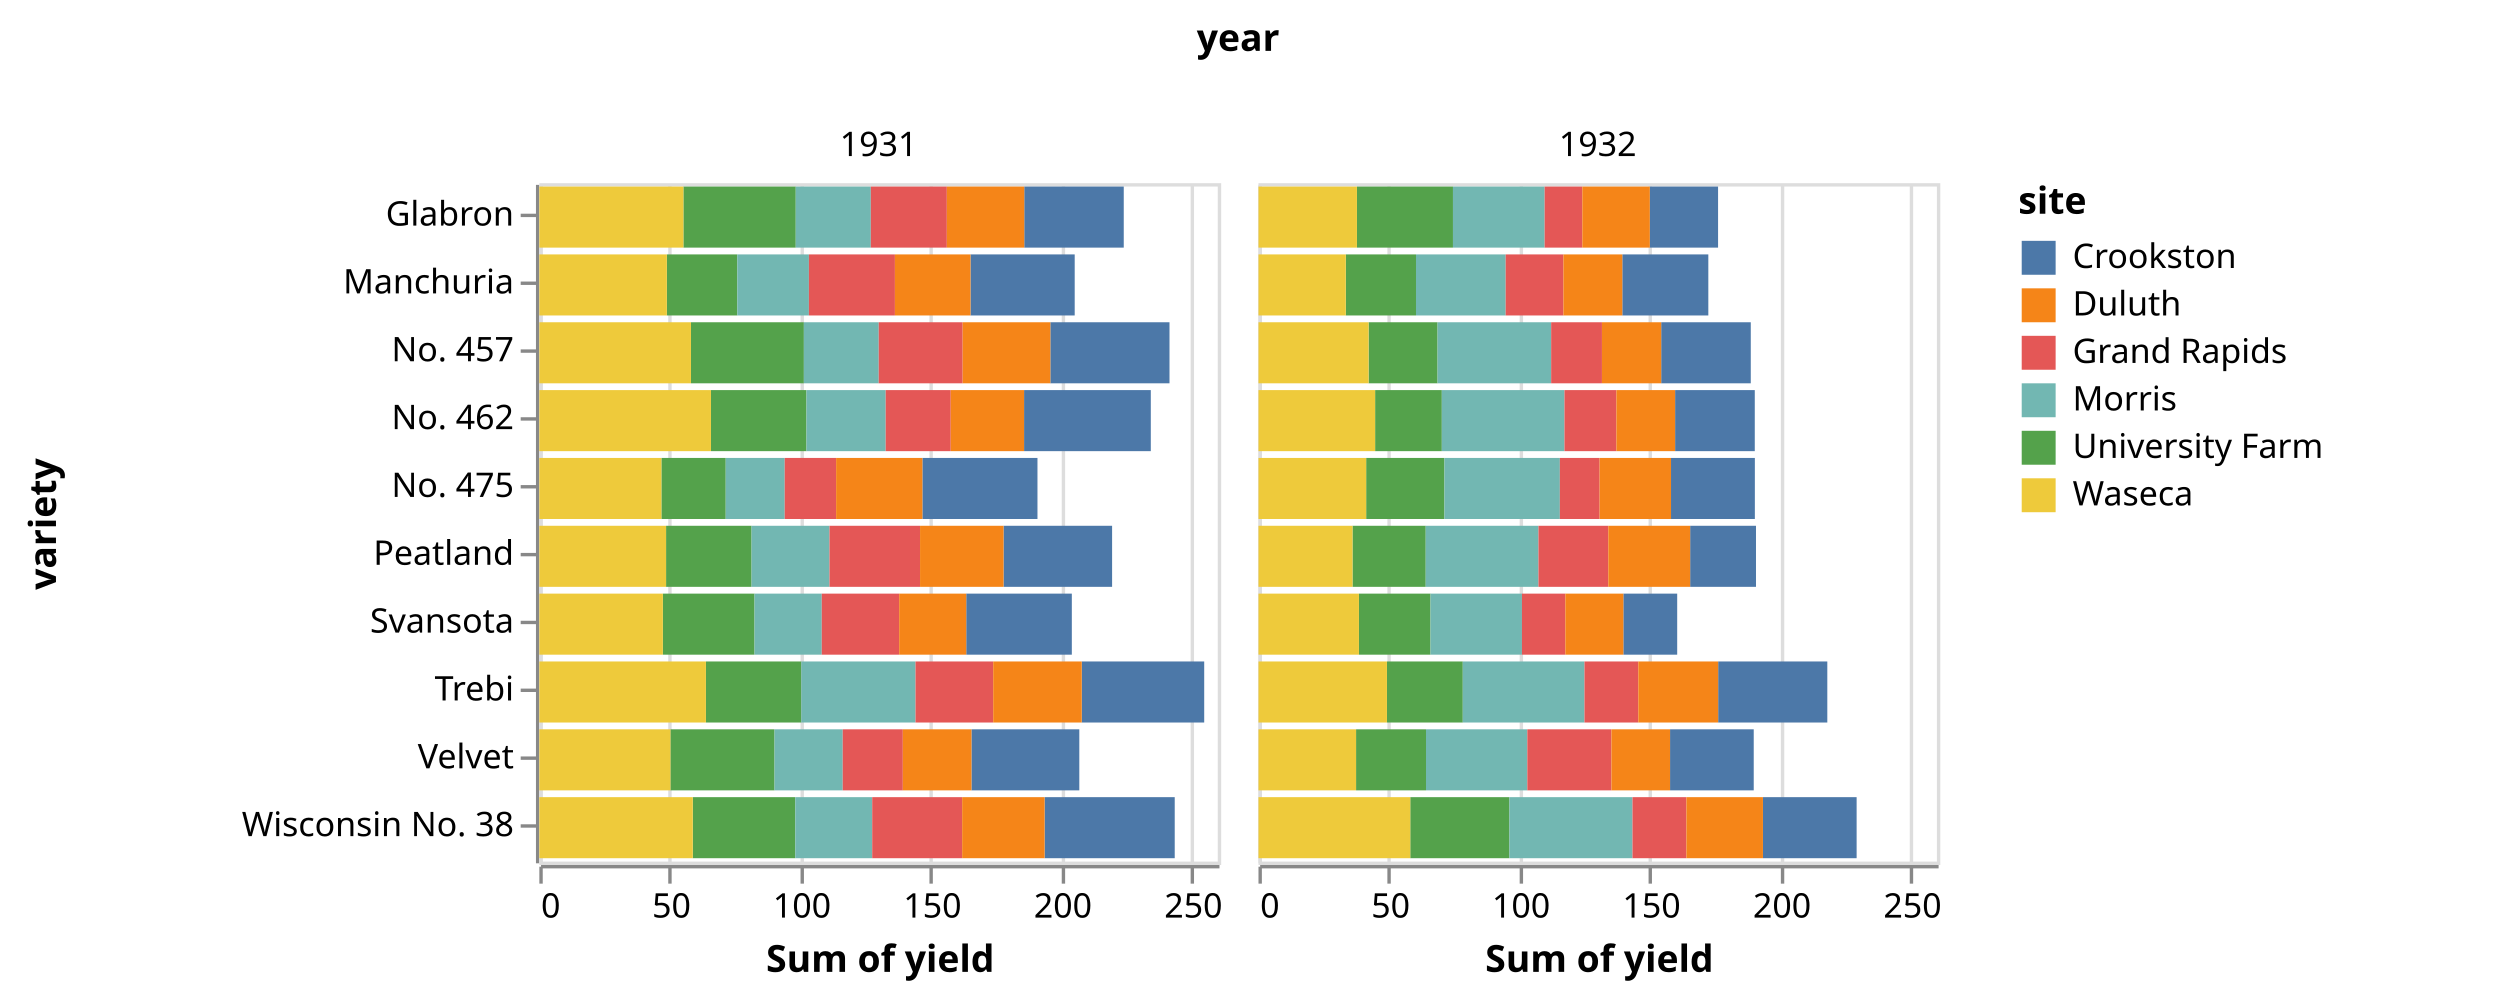
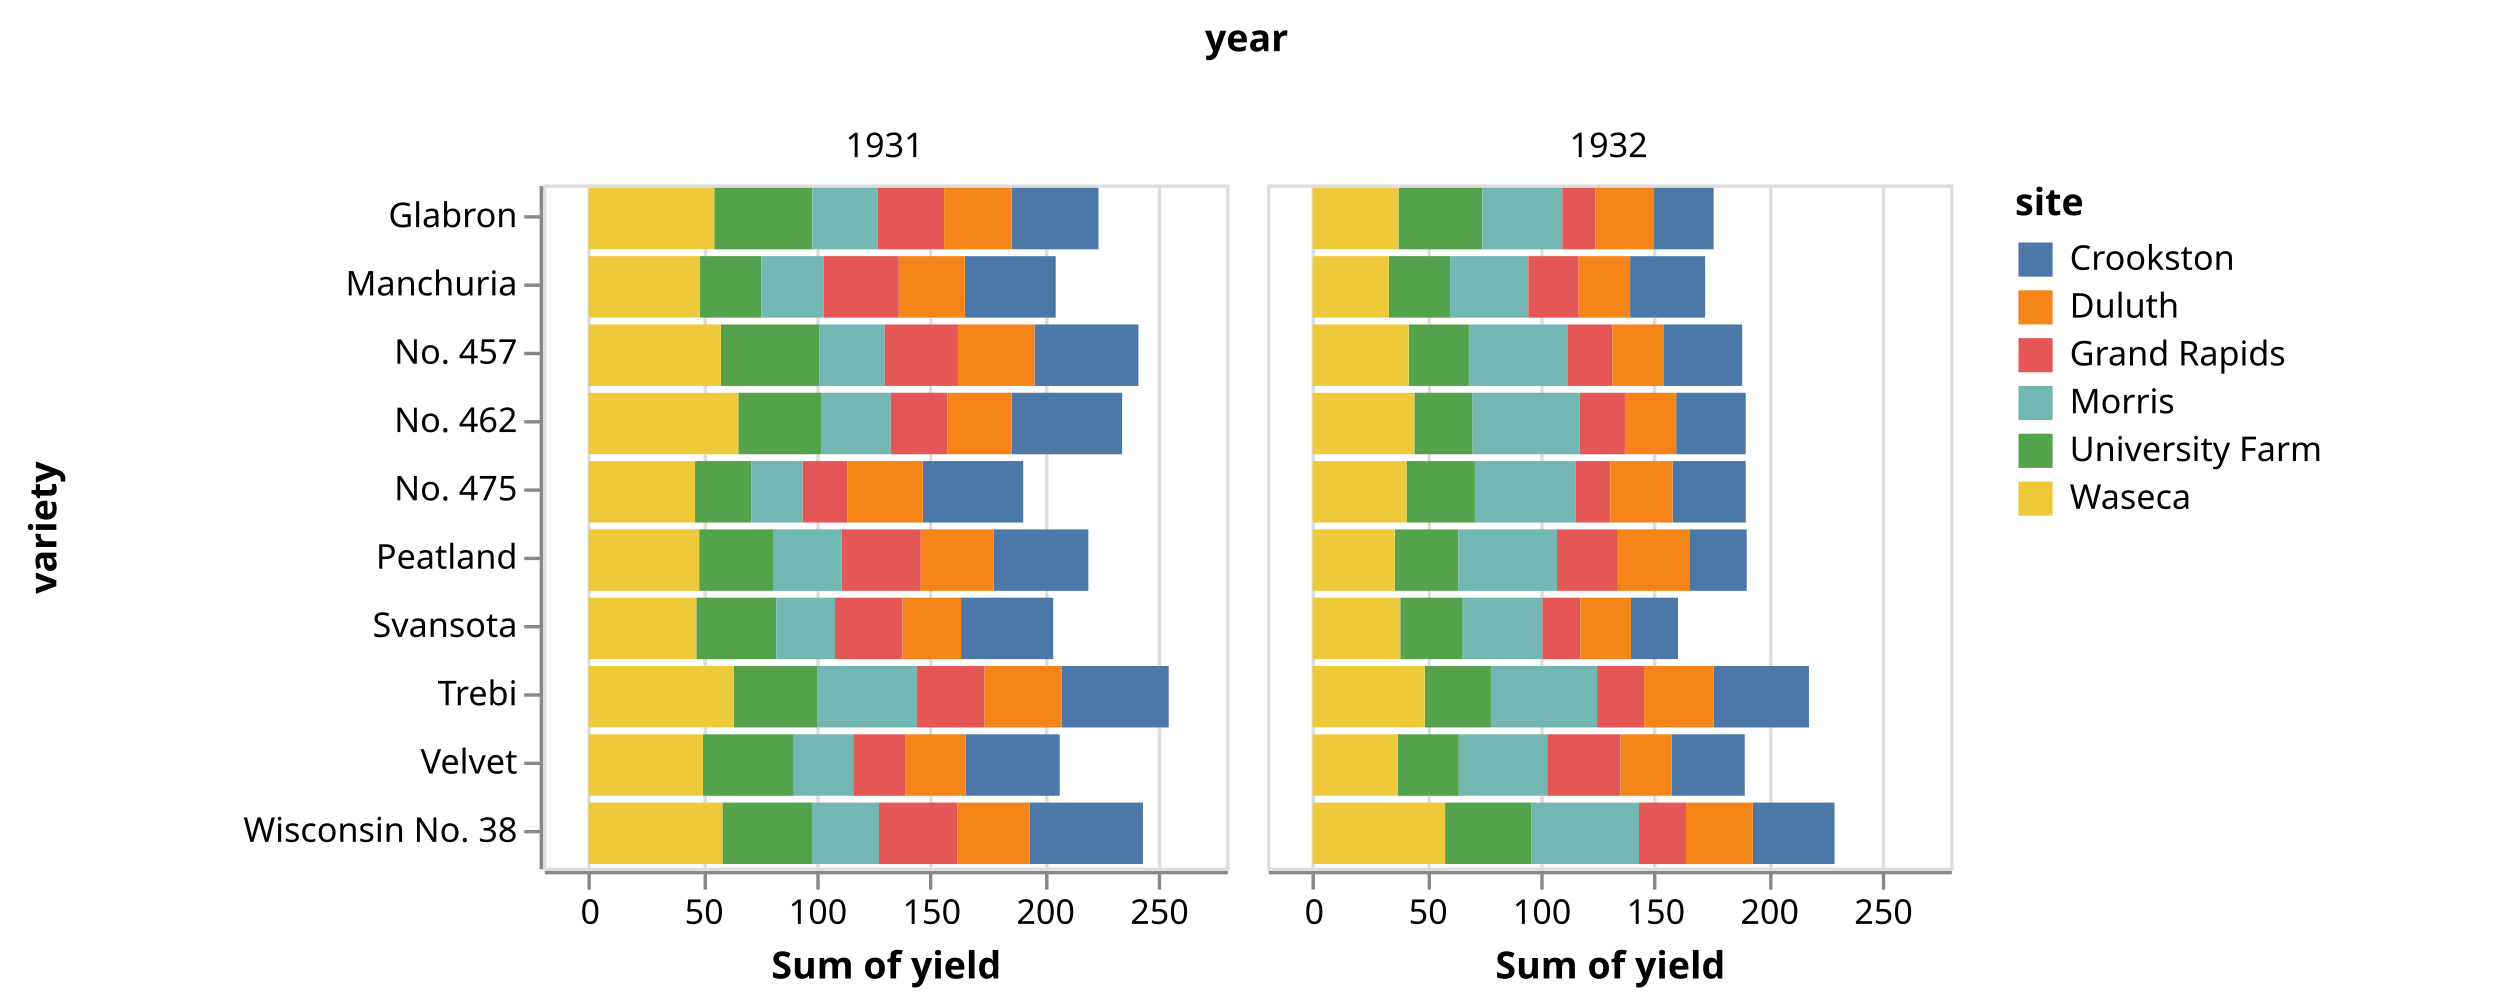
- <svg xmlns="http://www.w3.org/2000/svg" class="marks" width="737" height="295" viewBox="0 0 737 295" version="1.1">
+ <svg xmlns="http://www.w3.org/2000/svg" class="marks" width="732" height="295" viewBox="0 0 732 295" version="1.1">
  <g transform="translate(159,54)">
    <g class="mark-group role-frame root">
      <g transform="translate(0,0)">
        <path class="background" d="M0,0h0v0h0Z" style="fill: none;" />
        <g>
          <g class="mark-group role-column-title column-title">
            <g transform="translate(206,-27)">
              <path class="background" d="M0,0h0v0h0Z" style="fill: none;" />
              <g>
                <g class="mark-text role-title" style="pointer-events: none;">
                  <text text-anchor="middle" transform="translate(0,-12)" style="font-family: sans-serif; font-size: 11px; font-weight: bold; fill: #000; opacity: 1;">year</text>
                </g>
              </g>
            </g>
          </g>
          <g class="mark-group role-row-header row_header">
            <g transform="translate(-1,0)">
              <path class="background" d="M0,0h0v200h0Z" style="fill: none;" />
              <g>
                <g class="mark-group role-axis">
                  <g transform="translate(0.5,0.5)">
                    <path class="background" d="M0,0h0v0h0Z" style="pointer-events: none; fill: none;" />
                    <g>
                      <g class="mark-rule role-axis-tick" style="pointer-events: none;">
                        <line transform="translate(0,9)" x2="-5" y2="0" style="fill: none; stroke: #888; stroke-width: 1; opacity: 1;" />
                        <line transform="translate(0,29)" x2="-5" y2="0" style="fill: none; stroke: #888; stroke-width: 1; opacity: 1;" />
                        <line transform="translate(0,49)" x2="-5" y2="0" style="fill: none; stroke: #888; stroke-width: 1; opacity: 1;" />
                        <line transform="translate(0,69)" x2="-5" y2="0" style="fill: none; stroke: #888; stroke-width: 1; opacity: 1;" />
                        <line transform="translate(0,89)" x2="-5" y2="0" style="fill: none; stroke: #888; stroke-width: 1; opacity: 1;" />
                        <line transform="translate(0,109)" x2="-5" y2="0" style="fill: none; stroke: #888; stroke-width: 1; opacity: 1;" />
                        <line transform="translate(0,129)" x2="-5" y2="0" style="fill: none; stroke: #888; stroke-width: 1; opacity: 1;" />
                        <line transform="translate(0,149)" x2="-5" y2="0" style="fill: none; stroke: #888; stroke-width: 1; opacity: 1;" />
                        <line transform="translate(0,169)" x2="-5" y2="0" style="fill: none; stroke: #888; stroke-width: 1; opacity: 1;" />
                        <line transform="translate(0,189)" x2="-5" y2="0" style="fill: none; stroke: #888; stroke-width: 1; opacity: 1;" />
                      </g>
                      <g class="mark-text role-axis-label" style="pointer-events: none;">
                        <text text-anchor="end" transform="translate(-7,12)" style="font-family: sans-serif; font-size: 10px; fill: #000; opacity: 1;">Glabron</text>
                        <text text-anchor="end" transform="translate(-7,32)" style="font-family: sans-serif; font-size: 10px; fill: #000; opacity: 1;">Manchuria</text>
                        <text text-anchor="end" transform="translate(-7,52)" style="font-family: sans-serif; font-size: 10px; fill: #000; opacity: 1;">No. 457</text>
                        <text text-anchor="end" transform="translate(-7,72)" style="font-family: sans-serif; font-size: 10px; fill: #000; opacity: 1;">No. 462</text>
                        <text text-anchor="end" transform="translate(-7,92)" style="font-family: sans-serif; font-size: 10px; fill: #000; opacity: 1;">No. 475</text>
                        <text text-anchor="end" transform="translate(-7,112)" style="font-family: sans-serif; font-size: 10px; fill: #000; opacity: 1;">Peatland</text>
                        <text text-anchor="end" transform="translate(-7,132)" style="font-family: sans-serif; font-size: 10px; fill: #000; opacity: 1;">Svansota</text>
                        <text text-anchor="end" transform="translate(-7,152)" style="font-family: sans-serif; font-size: 10px; fill: #000; opacity: 1;">Trebi</text>
                        <text text-anchor="end" transform="translate(-7,172)" style="font-family: sans-serif; font-size: 10px; fill: #000; opacity: 1;">Velvet</text>
                        <text text-anchor="end" transform="translate(-7,192)" style="font-family: sans-serif; font-size: 10px; fill: #000; opacity: 1;">Wisconsin No. 38</text>
                      </g>
                      <g class="mark-rule role-axis-domain" style="pointer-events: none;">
                        <line transform="translate(0,0)" x2="0" y2="200" style="fill: none; stroke: #888; stroke-width: 1; opacity: 1;" />
                      </g>
                      <g class="mark-text role-axis-title" style="pointer-events: none;">
                        <text text-anchor="middle" transform="translate(-140,100) rotate(-90) translate(0,-2)" style="font-family: sans-serif; font-size: 11px; font-weight: bold; fill: #000; opacity: 1;">variety</text>
                      </g>
                    </g>
                  </g>
                </g>
              </g>
            </g>
          </g>
          <g class="mark-group role-column-header column_header">
            <g transform="translate(0,-1)">
              <path class="background" d="M0,0h200v0h-200Z" style="fill: none;" />
              <g>
                <g class="mark-text role-title" style="pointer-events: none;">
                  <text text-anchor="middle" transform="translate(100,-7)" style="font-family: sans-serif; font-size: 10px; fill: #000; opacity: 1;">1931</text>
                </g>
              </g>
            </g>
            <g transform="translate(212,-1)">
              <path class="background" d="M0,0h200v0h-200Z" style="fill: none;" />
              <g>
                <g class="mark-text role-title" style="pointer-events: none;">
                  <text text-anchor="middle" transform="translate(100,-7)" style="font-family: sans-serif; font-size: 10px; fill: #000; opacity: 1;">1932</text>
                </g>
              </g>
            </g>
          </g>
          <g class="mark-group role-column-footer column_footer">
            <g transform="translate(0,201)">
              <path class="background" d="M0,0h200v0h-200Z" style="fill: none;" />
              <g>
                <g class="mark-group role-axis">
                  <g transform="translate(0.5,0.5)">
                    <path class="background" d="M0,0h0v0h0Z" style="pointer-events: none; fill: none;" />
                    <g>
                      <g class="mark-rule role-axis-tick" style="pointer-events: none;">
-                         <line transform="translate(0,0)" x2="0" y2="5" style="fill: none; stroke: #888; stroke-width: 1; opacity: 1;" />
-                         <line transform="translate(38,0)" x2="0" y2="5" style="fill: none; stroke: #888; stroke-width: 1; opacity: 1;" />
-                         <line transform="translate(77,0)" x2="0" y2="5" style="fill: none; stroke: #888; stroke-width: 1; opacity: 1;" />
-                         <line transform="translate(115,0)" x2="0" y2="5" style="fill: none; stroke: #888; stroke-width: 1; opacity: 1;" />
-                         <line transform="translate(154,0)" x2="0" y2="5" style="fill: none; stroke: #888; stroke-width: 1; opacity: 1;" />
-                         <line transform="translate(192,0)" x2="0" y2="5" style="fill: none; stroke: #888; stroke-width: 1; opacity: 1;" />
+                         <line transform="translate(13,0)" x2="0" y2="5" style="fill: none; stroke: #888; stroke-width: 1; opacity: 1;" />
+                         <line transform="translate(47,0)" x2="0" y2="5" style="fill: none; stroke: #888; stroke-width: 1; opacity: 1;" />
+                         <line transform="translate(80,0)" x2="0" y2="5" style="fill: none; stroke: #888; stroke-width: 1; opacity: 1;" />
+                         <line transform="translate(113,0)" x2="0" y2="5" style="fill: none; stroke: #888; stroke-width: 1; opacity: 1;" />
+                         <line transform="translate(147,0)" x2="0" y2="5" style="fill: none; stroke: #888; stroke-width: 1; opacity: 1;" />
+                         <line transform="translate(180,0)" x2="0" y2="5" style="fill: none; stroke: #888; stroke-width: 1; opacity: 1;" />
                      </g>
                      <g class="mark-text role-axis-label" style="pointer-events: none;">
-                         <text text-anchor="start" transform="translate(0,15)" style="font-family: sans-serif; font-size: 10px; fill: #000; opacity: 1;">0</text>
-                         <text text-anchor="middle" transform="translate(38.46154,15)" style="font-family: sans-serif; font-size: 10px; fill: #000; opacity: 1;">50</text>
-                         <text text-anchor="middle" transform="translate(76.92308,15)" style="font-family: sans-serif; font-size: 10px; fill: #000; opacity: 1;">100</text>
-                         <text text-anchor="middle" transform="translate(115.3846,15)" style="font-family: sans-serif; font-size: 10px; fill: #000; opacity: 1;">150</text>
-                         <text text-anchor="middle" transform="translate(153.8462,15)" style="font-family: sans-serif; font-size: 10px; fill: #000; opacity: 1;">200</text>
-                         <text text-anchor="middle" transform="translate(192.3077,15)" style="font-family: sans-serif; font-size: 10px; fill: #000; opacity: 1;">250</text>
+                         <text text-anchor="middle" transform="translate(13.33333,15)" style="font-family: sans-serif; font-size: 10px; fill: #000; opacity: 1;">0</text>
+                         <text text-anchor="middle" transform="translate(46.66667,15)" style="font-family: sans-serif; font-size: 10px; fill: #000; opacity: 1;">50</text>
+                         <text text-anchor="middle" transform="translate(80,15)" style="font-family: sans-serif; font-size: 10px; fill: #000; opacity: 1;">100</text>
+                         <text text-anchor="middle" transform="translate(113.3333,15)" style="font-family: sans-serif; font-size: 10px; fill: #000; opacity: 1;">150</text>
+                         <text text-anchor="middle" transform="translate(146.6667,15)" style="font-family: sans-serif; font-size: 10px; fill: #000; opacity: 1;">200</text>
+                         <text text-anchor="middle" transform="translate(180,15)" style="font-family: sans-serif; font-size: 10px; fill: #000; opacity: 1;">250</text>
                      </g>
                      <g class="mark-rule role-axis-domain" style="pointer-events: none;">
                        <line transform="translate(0,0)" x2="200" y2="0" style="fill: none; stroke: #888; stroke-width: 1; opacity: 1;" />
                      </g>
                      <g class="mark-text role-axis-title" style="pointer-events: none;">
                        <text text-anchor="middle" transform="translate(100,31)" style="font-family: sans-serif; font-size: 11px; font-weight: bold; fill: #000; opacity: 1;">Sum of yield</text>
                      </g>
                    </g>
                  </g>
                </g>
              </g>
            </g>
            <g transform="translate(212,201)">
              <path class="background" d="M0,0h200v0h-200Z" style="fill: none;" />
              <g>
                <g class="mark-group role-axis">
                  <g transform="translate(0.5,0.5)">
                    <path class="background" d="M0,0h0v0h0Z" style="pointer-events: none; fill: none;" />
                    <g>
                      <g class="mark-rule role-axis-tick" style="pointer-events: none;">
-                         <line transform="translate(0,0)" x2="0" y2="5" style="fill: none; stroke: #888; stroke-width: 1; opacity: 1;" />
-                         <line transform="translate(38,0)" x2="0" y2="5" style="fill: none; stroke: #888; stroke-width: 1; opacity: 1;" />
-                         <line transform="translate(77,0)" x2="0" y2="5" style="fill: none; stroke: #888; stroke-width: 1; opacity: 1;" />
-                         <line transform="translate(115,0)" x2="0" y2="5" style="fill: none; stroke: #888; stroke-width: 1; opacity: 1;" />
-                         <line transform="translate(154,0)" x2="0" y2="5" style="fill: none; stroke: #888; stroke-width: 1; opacity: 1;" />
-                         <line transform="translate(192,0)" x2="0" y2="5" style="fill: none; stroke: #888; stroke-width: 1; opacity: 1;" />
+                         <line transform="translate(13,0)" x2="0" y2="5" style="fill: none; stroke: #888; stroke-width: 1; opacity: 1;" />
+                         <line transform="translate(47,0)" x2="0" y2="5" style="fill: none; stroke: #888; stroke-width: 1; opacity: 1;" />
+                         <line transform="translate(80,0)" x2="0" y2="5" style="fill: none; stroke: #888; stroke-width: 1; opacity: 1;" />
+                         <line transform="translate(113,0)" x2="0" y2="5" style="fill: none; stroke: #888; stroke-width: 1; opacity: 1;" />
+                         <line transform="translate(147,0)" x2="0" y2="5" style="fill: none; stroke: #888; stroke-width: 1; opacity: 1;" />
+                         <line transform="translate(180,0)" x2="0" y2="5" style="fill: none; stroke: #888; stroke-width: 1; opacity: 1;" />
                      </g>
                      <g class="mark-text role-axis-label" style="pointer-events: none;">
-                         <text text-anchor="start" transform="translate(0,15)" style="font-family: sans-serif; font-size: 10px; fill: #000; opacity: 1;">0</text>
-                         <text text-anchor="middle" transform="translate(38.46154,15)" style="font-family: sans-serif; font-size: 10px; fill: #000; opacity: 1;">50</text>
-                         <text text-anchor="middle" transform="translate(76.92308,15)" style="font-family: sans-serif; font-size: 10px; fill: #000; opacity: 1;">100</text>
-                         <text text-anchor="middle" transform="translate(115.3846,15)" style="font-family: sans-serif; font-size: 10px; fill: #000; opacity: 1;">150</text>
-                         <text text-anchor="middle" transform="translate(153.8462,15)" style="font-family: sans-serif; font-size: 10px; fill: #000; opacity: 1;">200</text>
-                         <text text-anchor="middle" transform="translate(192.3077,15)" style="font-family: sans-serif; font-size: 10px; fill: #000; opacity: 1;">250</text>
+                         <text text-anchor="middle" transform="translate(13.33333,15)" style="font-family: sans-serif; font-size: 10px; fill: #000; opacity: 1;">0</text>
+                         <text text-anchor="middle" transform="translate(46.66667,15)" style="font-family: sans-serif; font-size: 10px; fill: #000; opacity: 1;">50</text>
+                         <text text-anchor="middle" transform="translate(80,15)" style="font-family: sans-serif; font-size: 10px; fill: #000; opacity: 1;">100</text>
+                         <text text-anchor="middle" transform="translate(113.3333,15)" style="font-family: sans-serif; font-size: 10px; fill: #000; opacity: 1;">150</text>
+                         <text text-anchor="middle" transform="translate(146.6667,15)" style="font-family: sans-serif; font-size: 10px; fill: #000; opacity: 1;">200</text>
+                         <text text-anchor="middle" transform="translate(180,15)" style="font-family: sans-serif; font-size: 10px; fill: #000; opacity: 1;">250</text>
                      </g>
                      <g class="mark-rule role-axis-domain" style="pointer-events: none;">
                        <line transform="translate(0,0)" x2="200" y2="0" style="fill: none; stroke: #888; stroke-width: 1; opacity: 1;" />
                      </g>
                      <g class="mark-text role-axis-title" style="pointer-events: none;">
                        <text text-anchor="middle" transform="translate(100,31)" style="font-family: sans-serif; font-size: 11px; font-weight: bold; fill: #000; opacity: 1;">Sum of yield</text>
                      </g>
                    </g>
                  </g>
                </g>
              </g>
            </g>
          </g>
          <g class="mark-group role-scope cell">
            <g transform="translate(0,0)">
              <path class="background" d="M0.5,0.5h200v200h-200Z" style="fill: none; stroke: #ddd;" />
              <g>
                <g class="mark-group role-axis">
                  <g transform="translate(0.5,200.5)">
                    <path class="background" d="M0,0h0v0h0Z" style="pointer-events: none; fill: none;" />
                    <g>
                      <g class="mark-rule role-axis-grid" style="pointer-events: none;">
-                         <line transform="translate(0,0)" x2="0" y2="-200" style="fill: none; stroke: #ddd; stroke-width: 1; opacity: 1;" />
-                         <line transform="translate(38,0)" x2="0" y2="-200" style="fill: none; stroke: #ddd; stroke-width: 1; opacity: 1;" />
-                         <line transform="translate(77,0)" x2="0" y2="-200" style="fill: none; stroke: #ddd; stroke-width: 1; opacity: 1;" />
-                         <line transform="translate(115,0)" x2="0" y2="-200" style="fill: none; stroke: #ddd; stroke-width: 1; opacity: 1;" />
-                         <line transform="translate(154,0)" x2="0" y2="-200" style="fill: none; stroke: #ddd; stroke-width: 1; opacity: 1;" />
-                         <line transform="translate(192,0)" x2="0" y2="-200" style="fill: none; stroke: #ddd; stroke-width: 1; opacity: 1;" />
+                         <line transform="translate(13,0)" x2="0" y2="-200" style="fill: none; stroke: #ddd; stroke-width: 1; opacity: 1;" />
+                         <line transform="translate(47,0)" x2="0" y2="-200" style="fill: none; stroke: #ddd; stroke-width: 1; opacity: 1;" />
+                         <line transform="translate(80,0)" x2="0" y2="-200" style="fill: none; stroke: #ddd; stroke-width: 1; opacity: 1;" />
+                         <line transform="translate(113,0)" x2="0" y2="-200" style="fill: none; stroke: #ddd; stroke-width: 1; opacity: 1;" />
+                         <line transform="translate(147,0)" x2="0" y2="-200" style="fill: none; stroke: #ddd; stroke-width: 1; opacity: 1;" />
+                         <line transform="translate(180,0)" x2="0" y2="-200" style="fill: none; stroke: #ddd; stroke-width: 1; opacity: 1;" />
                      </g>
                    </g>
                  </g>
                </g>
                <g class="mark-rect role-mark child_marks">
-                   <path d="M37.59,21h20.769v18h-20.769Z" style="fill: #54a24b;" />
-                   <path d="M0,21h37.59v18h-37.59Z" style="fill: #eeca3b;" />
-                   <path d="M58.359,21h21.103v18h-21.103Z" style="fill: #72b7b2;" />
-                   <path d="M127.103,21h30.718v18h-30.718Z" style="fill: #4c78a8;" />
-                   <path d="M79.462,21h25.359v18h-25.359Z" style="fill: #e45756;" />
-                   <path d="M104.821,21h22.282v18h-22.282Z" style="fill: #f58518;" />
-                   <path d="M42.462,1h33.128v18h-33.128Z" style="fill: #54a24b;" />
-                   <path d="M0,1h42.462v18h-42.462Z" style="fill: #eeca3b;" />
-                   <path d="M75.59,1h22.128v18h-22.128Z" style="fill: #72b7b2;" />
-                   <path d="M142.949,1h29.333v18h-29.333Z" style="fill: #4c78a8;" />
-                   <path d="M97.718,1h22.41v18h-22.41Z" style="fill: #e45756;" />
-                   <path d="M120.128,1h22.821v18h-22.821Z" style="fill: #f58518;" />
-                   <path d="M36.41,121h27.026v18h-27.026Z" style="fill: #54a24b;" />
-                   <path d="M0,121h36.41v18h-36.41Z" style="fill: #eeca3b;" />
-                   <path d="M63.436,121h19.821v18h-19.821Z" style="fill: #72b7b2;" />
-                   <path d="M125.846,121h31.128v18h-31.128Z" style="fill: #4c78a8;" />
-                   <path d="M83.256,121h22.821v18h-22.821Z" style="fill: #e45756;" />
-                   <path d="M106.077,121h19.769v18h-19.769Z" style="fill: #f58518;" />
-                   <path d="M38.641,161h30.692v18h-30.692Z" style="fill: #54a24b;" />
-                   <path d="M0,161h38.641v18h-38.641Z" style="fill: #eeca3b;" />
-                   <path d="M69.333,161h20.103v18h-20.103Z" style="fill: #72b7b2;" />
-                   <path d="M127.385,161h31.795v18h-31.795Z" style="fill: #4c78a8;" />
-                   <path d="M89.436,161h17.718v18h-17.718Z" style="fill: #e45756;" />
-                   <path d="M107.154,161h20.231v18h-20.231Z" style="fill: #f58518;" />
-                   <path d="M49.103,141h28.128v18h-28.128Z" style="fill: #54a24b;" />
-                   <path d="M0,141h49.103v18h-49.103Z" style="fill: #eeca3b;" />
-                   <path d="M77.231,141h33.667v18h-33.667Z" style="fill: #72b7b2;" />
-                   <path d="M159.897,141h36.103v18h-36.103Z" style="fill: #4c78a8;" />
-                   <path d="M110.897,141h22.897v18h-22.897Z" style="fill: #e45756;" />
-                   <path d="M133.795,141h26.103v18h-26.103Z" style="fill: #f58518;" />
-                   <path d="M44.692,41h33.282v18h-33.282Z" style="fill: #54a24b;" />
-                   <path d="M0,41h44.692v18h-44.692Z" style="fill: #eeca3b;" />
-                   <path d="M77.974,41h22.077v18h-22.077Z" style="fill: #72b7b2;" />
-                   <path d="M150.641,41h35.128v18h-35.128Z" style="fill: #4c78a8;" />
-                   <path d="M100.051,41h24.744v18h-24.744Z" style="fill: #e45756;" />
-                   <path d="M124.795,41h25.846v18h-25.846Z" style="fill: #f58518;" />
-                   <path d="M50.59,61h28.154v18h-28.154Z" style="fill: #54a24b;" />
-                   <path d="M0,61h50.59v18h-50.59Z" style="fill: #eeca3b;" />
-                   <path d="M78.744,61h23.359v18h-23.359Z" style="fill: #72b7b2;" />
-                   <path d="M142.897,61h37.359v18h-37.359Z" style="fill: #4c78a8;" />
-                   <path d="M102.103,61h19.179v18h-19.179Z" style="fill: #e45756;" />
-                   <path d="M121.282,61h21.615v18h-21.615Z" style="fill: #f58518;" />
-                   <path d="M37.359,101h25.205v18h-25.205Z" style="fill: #54a24b;" />
-                   <path d="M0,101h37.359v18h-37.359Z" style="fill: #eeca3b;" />
-                   <path d="M62.564,101h22.974v18h-22.974Z" style="fill: #72b7b2;" />
-                   <path d="M136.846,101h32v18h-32Z" style="fill: #4c78a8;" />
-                   <path d="M85.538,101h26.692v18h-26.692Z" style="fill: #e45756;" />
-                   <path d="M112.231,101h24.615v18h-24.615Z" style="fill: #f58518;" />
-                   <path d="M35.974,81h18.974v18h-18.974Z" style="fill: #54a24b;" />
-                   <path d="M0,81h35.974v18h-35.974Z" style="fill: #eeca3b;" />
-                   <path d="M54.949,81h17.385v18h-17.385Z" style="fill: #72b7b2;" />
-                   <path d="M112.923,81h33.923v18h-33.923Z" style="fill: #4c78a8;" />
-                   <path d="M72.333,81h15.154v18h-15.154Z" style="fill: #e45756;" />
-                   <path d="M87.487,81h25.436v18h-25.436Z" style="fill: #f58518;" />
-                   <path d="M45.231,181h30.231v18h-30.231Z" style="fill: #54a24b;" />
-                   <path d="M0,181h45.231v18h-45.231Z" style="fill: #eeca3b;" />
-                   <path d="M75.462,181h22.667v18h-22.667Z" style="fill: #72b7b2;" />
-                   <path d="M148.949,181h38.359v18h-38.359Z" style="fill: #4c78a8;" />
-                   <path d="M98.128,181h26.513v18h-26.513Z" style="fill: #e45756;" />
-                   <path d="M124.641,181h24.308v18h-24.308Z" style="fill: #f58518;" />
+                   <path d="M45.911,21h18v18h-18Z" style="fill: #54a24b;" />
+                   <path d="M13.333,21h32.578v18h-32.578Z" style="fill: #eeca3b;" />
+                   <path d="M63.911,21h18.289v18h-18.289Z" style="fill: #72b7b2;" />
+                   <path d="M123.489,21h26.622v18h-26.622Z" style="fill: #4c78a8;" />
+                   <path d="M82.2,21h21.978v18h-21.978Z" style="fill: #e45756;" />
+                   <path d="M104.178,21h19.311v18h-19.311Z" style="fill: #f58518;" />
+                   <path d="M50.133,1h28.711v18h-28.711Z" style="fill: #54a24b;" />
+                   <path d="M13.333,1h36.8v18h-36.8Z" style="fill: #eeca3b;" />
+                   <path d="M78.844,1h19.178v18h-19.178Z" style="fill: #72b7b2;" />
+                   <path d="M137.222,1h25.422v18h-25.422Z" style="fill: #4c78a8;" />
+                   <path d="M98.022,1h19.422v18h-19.422Z" style="fill: #e45756;" />
+                   <path d="M117.444,1h19.778v18h-19.778Z" style="fill: #f58518;" />
+                   <path d="M44.889,121h23.422v18h-23.422Z" style="fill: #54a24b;" />
+                   <path d="M13.333,121h31.556v18h-31.556Z" style="fill: #eeca3b;" />
+                   <path d="M68.311,121h17.178v18h-17.178Z" style="fill: #72b7b2;" />
+                   <path d="M122.4,121h26.978v18h-26.978Z" style="fill: #4c78a8;" />
+                   <path d="M85.489,121h19.778v18h-19.778Z" style="fill: #e45756;" />
+                   <path d="M105.267,121h17.133v18h-17.133Z" style="fill: #f58518;" />
+                   <path d="M46.822,161h26.6v18h-26.6Z" style="fill: #54a24b;" />
+                   <path d="M13.333,161h33.489v18h-33.489Z" style="fill: #eeca3b;" />
+                   <path d="M73.422,161h17.422v18h-17.422Z" style="fill: #72b7b2;" />
+                   <path d="M123.733,161h27.556v18h-27.556Z" style="fill: #4c78a8;" />
+                   <path d="M90.844,161h15.356v18h-15.356Z" style="fill: #e45756;" />
+                   <path d="M106.2,161h17.533v18h-17.533Z" style="fill: #f58518;" />
+                   <path d="M55.889,141h24.378v18h-24.378Z" style="fill: #54a24b;" />
+                   <path d="M13.333,141h42.556v18h-42.556Z" style="fill: #eeca3b;" />
+                   <path d="M80.267,141h29.178v18h-29.178Z" style="fill: #72b7b2;" />
+                   <path d="M151.911,141h31.289v18h-31.289Z" style="fill: #4c78a8;" />
+                   <path d="M109.444,141h19.844v18h-19.844Z" style="fill: #e45756;" />
+                   <path d="M129.289,141h22.622v18h-22.622Z" style="fill: #f58518;" />
+                   <path d="M52.067,41h28.844v18h-28.844Z" style="fill: #54a24b;" />
+                   <path d="M13.333,41h38.733v18h-38.733Z" style="fill: #eeca3b;" />
+                   <path d="M80.911,41h19.133v18h-19.133Z" style="fill: #72b7b2;" />
+                   <path d="M143.889,41h30.444v18h-30.444Z" style="fill: #4c78a8;" />
+                   <path d="M100.044,41h21.444v18h-21.444Z" style="fill: #e45756;" />
+                   <path d="M121.489,41h22.4v18h-22.4Z" style="fill: #f58518;" />
+                   <path d="M57.178,61h24.4v18h-24.4Z" style="fill: #54a24b;" />
+                   <path d="M13.333,61h43.844v18h-43.844Z" style="fill: #eeca3b;" />
+                   <path d="M81.578,61h20.244v18h-20.244Z" style="fill: #72b7b2;" />
+                   <path d="M137.178,61h32.378v18h-32.378Z" style="fill: #4c78a8;" />
+                   <path d="M101.822,61h16.622v18h-16.622Z" style="fill: #e45756;" />
+                   <path d="M118.444,61h18.733v18h-18.733Z" style="fill: #f58518;" />
+                   <path d="M45.711,101h21.844v18h-21.844Z" style="fill: #54a24b;" />
+                   <path d="M13.333,101h32.378v18h-32.378Z" style="fill: #eeca3b;" />
+                   <path d="M67.556,101h19.911v18h-19.911Z" style="fill: #72b7b2;" />
+                   <path d="M131.933,101h27.733v18h-27.733Z" style="fill: #4c78a8;" />
+                   <path d="M87.467,101h23.133v18h-23.133Z" style="fill: #e45756;" />
+                   <path d="M110.6,101h21.333v18h-21.333Z" style="fill: #f58518;" />
+                   <path d="M44.511,81h16.444v18h-16.444Z" style="fill: #54a24b;" />
+                   <path d="M13.333,81h31.178v18h-31.178Z" style="fill: #eeca3b;" />
+                   <path d="M60.956,81h15.067v18h-15.067Z" style="fill: #72b7b2;" />
+                   <path d="M111.2,81h29.4v18h-29.4Z" style="fill: #4c78a8;" />
+                   <path d="M76.022,81h13.133v18h-13.133Z" style="fill: #e45756;" />
+                   <path d="M89.156,81h22.044v18h-22.044Z" style="fill: #f58518;" />
+                   <path d="M52.533,181h26.2v18h-26.2Z" style="fill: #54a24b;" />
+                   <path d="M13.333,181h39.2v18h-39.2Z" style="fill: #eeca3b;" />
+                   <path d="M78.733,181h19.644v18h-19.644Z" style="fill: #72b7b2;" />
+                   <path d="M142.422,181h33.244v18h-33.244Z" style="fill: #4c78a8;" />
+                   <path d="M98.378,181h22.978v18h-22.978Z" style="fill: #e45756;" />
+                   <path d="M121.356,181h21.067v18h-21.067Z" style="fill: #f58518;" />
                </g>
              </g>
            </g>
            <g transform="translate(212,0)">
              <path class="background" d="M0.5,0.5h200v200h-200Z" style="fill: none; stroke: #ddd;" />
              <g>
                <g class="mark-group role-axis">
                  <g transform="translate(0.5,200.5)">
                    <path class="background" d="M0,0h0v0h0Z" style="pointer-events: none; fill: none;" />
                    <g>
                      <g class="mark-rule role-axis-grid" style="pointer-events: none;">
-                         <line transform="translate(0,0)" x2="0" y2="-200" style="fill: none; stroke: #ddd; stroke-width: 1; opacity: 1;" />
-                         <line transform="translate(38,0)" x2="0" y2="-200" style="fill: none; stroke: #ddd; stroke-width: 1; opacity: 1;" />
-                         <line transform="translate(77,0)" x2="0" y2="-200" style="fill: none; stroke: #ddd; stroke-width: 1; opacity: 1;" />
-                         <line transform="translate(115,0)" x2="0" y2="-200" style="fill: none; stroke: #ddd; stroke-width: 1; opacity: 1;" />
-                         <line transform="translate(154,0)" x2="0" y2="-200" style="fill: none; stroke: #ddd; stroke-width: 1; opacity: 1;" />
-                         <line transform="translate(192,0)" x2="0" y2="-200" style="fill: none; stroke: #ddd; stroke-width: 1; opacity: 1;" />
+                         <line transform="translate(13,0)" x2="0" y2="-200" style="fill: none; stroke: #ddd; stroke-width: 1; opacity: 1;" />
+                         <line transform="translate(47,0)" x2="0" y2="-200" style="fill: none; stroke: #ddd; stroke-width: 1; opacity: 1;" />
+                         <line transform="translate(80,0)" x2="0" y2="-200" style="fill: none; stroke: #ddd; stroke-width: 1; opacity: 1;" />
+                         <line transform="translate(113,0)" x2="0" y2="-200" style="fill: none; stroke: #ddd; stroke-width: 1; opacity: 1;" />
+                         <line transform="translate(147,0)" x2="0" y2="-200" style="fill: none; stroke: #ddd; stroke-width: 1; opacity: 1;" />
+                         <line transform="translate(180,0)" x2="0" y2="-200" style="fill: none; stroke: #ddd; stroke-width: 1; opacity: 1;" />
                      </g>
                    </g>
                  </g>
                </g>
                <g class="mark-rect role-mark child_marks">
-                   <path d="M25.744,21h20.692v18h-20.692Z" style="fill: #54a24b;" />
-                   <path d="M0,21h25.744v18h-25.744Z" style="fill: #eeca3b;" />
-                   <path d="M46.436,21h26.436v18h-26.436Z" style="fill: #72b7b2;" />
-                   <path d="M107.256,21h25.359v18h-25.359Z" style="fill: #4c78a8;" />
-                   <path d="M72.872,21h17.026v18h-17.026Z" style="fill: #e45756;" />
-                   <path d="M89.897,21h17.359v18h-17.359Z" style="fill: #f58518;" />
-                   <path d="M29.026,1h28.308v18h-28.308Z" style="fill: #54a24b;" />
-                   <path d="M0,1h29.026v18h-29.026Z" style="fill: #eeca3b;" />
-                   <path d="M57.333,1h27.026v18h-27.026Z" style="fill: #72b7b2;" />
-                   <path d="M115.359,1h20.128v18h-20.128Z" style="fill: #4c78a8;" />
-                   <path d="M84.359,1h11.103v18h-11.103Z" style="fill: #e45756;" />
-                   <path d="M95.462,1h19.897v18h-19.897Z" style="fill: #f58518;" />
-                   <path d="M29.615,121h21.103v18h-21.103Z" style="fill: #54a24b;" />
-                   <path d="M0,121h29.615v18h-29.615Z" style="fill: #eeca3b;" />
-                   <path d="M50.718,121h26.949v18h-26.949Z" style="fill: #72b7b2;" />
-                   <path d="M107.564,121h15.872v18h-15.872Z" style="fill: #4c78a8;" />
-                   <path d="M77.667,121h12.795v18h-12.795Z" style="fill: #e45756;" />
-                   <path d="M90.462,121h17.103v18h-17.103Z" style="fill: #f58518;" />
-                   <path d="M28.769,161h20.615v18h-20.615Z" style="fill: #54a24b;" />
-                   <path d="M0,161h28.769v18h-28.769Z" style="fill: #eeca3b;" />
-                   <path d="M49.385,161h29.872v18h-29.872Z" style="fill: #72b7b2;" />
-                   <path d="M121.333,161h24.667v18h-24.667Z" style="fill: #4c78a8;" />
-                   <path d="M79.256,161h24.795v18h-24.795Z" style="fill: #e45756;" />
-                   <path d="M104.051,161h17.282v18h-17.282Z" style="fill: #f58518;" />
-                   <path d="M37.872,141h22.359v18h-22.359Z" style="fill: #54a24b;" />
-                   <path d="M0,141h37.872v18h-37.872Z" style="fill: #eeca3b;" />
-                   <path d="M60.231,141h35.872v18h-35.872Z" style="fill: #72b7b2;" />
-                   <path d="M135.513,141h32.179v18h-32.179Z" style="fill: #4c78a8;" />
-                   <path d="M96.103,141h15.872v18h-15.872Z" style="fill: #e45756;" />
-                   <path d="M111.974,141h23.538v18h-23.538Z" style="fill: #f58518;" />
-                   <path d="M32.462,41h20.333v18h-20.333Z" style="fill: #54a24b;" />
-                   <path d="M0,41h32.462v18h-32.462Z" style="fill: #eeca3b;" />
-                   <path d="M52.795,41h33.487v18h-33.487Z" style="fill: #72b7b2;" />
-                   <path d="M118.718,41h26.41v18h-26.41Z" style="fill: #4c78a8;" />
-                   <path d="M86.282,41h14.974v18h-14.974Z" style="fill: #e45756;" />
-                   <path d="M101.256,41h17.462v18h-17.462Z" style="fill: #f58518;" />
-                   <path d="M34.385,61h19.667v18h-19.667Z" style="fill: #54a24b;" />
-                   <path d="M0,61h34.385v18h-34.385Z" style="fill: #eeca3b;" />
-                   <path d="M54.051,61h36.154v18h-36.154Z" style="fill: #72b7b2;" />
-                   <path d="M122.821,61h23.487v18h-23.487Z" style="fill: #4c78a8;" />
-                   <path d="M90.205,61h15.308v18h-15.308Z" style="fill: #e45756;" />
-                   <path d="M105.513,61h17.308v18h-17.308Z" style="fill: #f58518;" />
-                   <path d="M27.718,101h21.59v18h-21.59Z" style="fill: #54a24b;" />
-                   <path d="M0,101h27.718v18h-27.718Z" style="fill: #eeca3b;" />
-                   <path d="M49.308,101h33.231v18h-33.231Z" style="fill: #72b7b2;" />
-                   <path d="M127.256,101h19.41v18h-19.41Z" style="fill: #4c78a8;" />
-                   <path d="M82.538,101h20.59v18h-20.59Z" style="fill: #e45756;" />
-                   <path d="M103.128,101h24.128v18h-24.128Z" style="fill: #f58518;" />
-                   <path d="M31.744,81h23.077v18h-23.077Z" style="fill: #54a24b;" />
-                   <path d="M0,81h31.744v18h-31.744Z" style="fill: #eeca3b;" />
-                   <path d="M54.821,81h34.026v18h-34.026Z" style="fill: #72b7b2;" />
-                   <path d="M121.615,81h24.718v18h-24.718Z" style="fill: #4c78a8;" />
-                   <path d="M88.846,81h11.718v18h-11.718Z" style="fill: #e45756;" />
-                   <path d="M100.564,81h21.051v18h-21.051Z" style="fill: #f58518;" />
-                   <path d="M44.744,181h29.231v18h-29.231Z" style="fill: #54a24b;" />
-                   <path d="M0,181h44.744v18h-44.744Z" style="fill: #eeca3b;" />
-                   <path d="M73.974,181h36.282v18h-36.282Z" style="fill: #72b7b2;" />
-                   <path d="M148.718,181h27.615v18h-27.615Z" style="fill: #4c78a8;" />
-                   <path d="M110.256,181h15.897v18h-15.897Z" style="fill: #e45756;" />
-                   <path d="M126.154,181h22.564v18h-22.564Z" style="fill: #f58518;" />
+                   <path d="M35.644,21h17.933v18h-17.933Z" style="fill: #54a24b;" />
+                   <path d="M13.333,21h22.311v18h-22.311Z" style="fill: #eeca3b;" />
+                   <path d="M53.578,21h22.911v18h-22.911Z" style="fill: #72b7b2;" />
+                   <path d="M106.289,21h21.978v18h-21.978Z" style="fill: #4c78a8;" />
+                   <path d="M76.489,21h14.756v18h-14.756Z" style="fill: #e45756;" />
+                   <path d="M91.244,21h15.044v18h-15.044Z" style="fill: #f58518;" />
+                   <path d="M38.489,1h24.533v18h-24.533Z" style="fill: #54a24b;" />
+                   <path d="M13.333,1h25.156v18h-25.156Z" style="fill: #eeca3b;" />
+                   <path d="M63.022,1h23.422v18h-23.422Z" style="fill: #72b7b2;" />
+                   <path d="M113.311,1h17.444v18h-17.444Z" style="fill: #4c78a8;" />
+                   <path d="M86.444,1h9.622v18h-9.622Z" style="fill: #e45756;" />
+                   <path d="M96.067,1h17.244v18h-17.244Z" style="fill: #f58518;" />
+                   <path d="M39,121h18.289v18h-18.289Z" style="fill: #54a24b;" />
+                   <path d="M13.333,121h25.667v18h-25.667Z" style="fill: #eeca3b;" />
+                   <path d="M57.289,121h23.356v18h-23.356Z" style="fill: #72b7b2;" />
+                   <path d="M106.556,121h13.756v18h-13.756Z" style="fill: #4c78a8;" />
+                   <path d="M80.644,121h11.089v18h-11.089Z" style="fill: #e45756;" />
+                   <path d="M91.733,121h14.822v18h-14.822Z" style="fill: #f58518;" />
+                   <path d="M38.267,161h17.867v18h-17.867Z" style="fill: #54a24b;" />
+                   <path d="M13.333,161h24.933v18h-24.933Z" style="fill: #eeca3b;" />
+                   <path d="M56.133,161h25.889v18h-25.889Z" style="fill: #72b7b2;" />
+                   <path d="M118.489,161h21.378v18h-21.378Z" style="fill: #4c78a8;" />
+                   <path d="M82.022,161h21.489v18h-21.489Z" style="fill: #e45756;" />
+                   <path d="M103.511,161h14.978v18h-14.978Z" style="fill: #f58518;" />
+                   <path d="M46.156,141h19.378v18h-19.378Z" style="fill: #54a24b;" />
+                   <path d="M13.333,141h32.822v18h-32.822Z" style="fill: #eeca3b;" />
+                   <path d="M65.533,141h31.089v18h-31.089Z" style="fill: #72b7b2;" />
+                   <path d="M130.778,141h27.889v18h-27.889Z" style="fill: #4c78a8;" />
+                   <path d="M96.622,141h13.756v18h-13.756Z" style="fill: #e45756;" />
+                   <path d="M110.378,141h20.4v18h-20.4Z" style="fill: #f58518;" />
+                   <path d="M41.467,41h17.622v18h-17.622Z" style="fill: #54a24b;" />
+                   <path d="M13.333,41h28.133v18h-28.133Z" style="fill: #eeca3b;" />
+                   <path d="M59.089,41h29.022v18h-29.022Z" style="fill: #72b7b2;" />
+                   <path d="M116.222,41h22.889v18h-22.889Z" style="fill: #4c78a8;" />
+                   <path d="M88.111,41h12.978v18h-12.978Z" style="fill: #e45756;" />
+                   <path d="M101.089,41h15.133v18h-15.133Z" style="fill: #f58518;" />
+                   <path d="M43.133,61h17.044v18h-17.044Z" style="fill: #54a24b;" />
+                   <path d="M13.333,61h29.8v18h-29.8Z" style="fill: #eeca3b;" />
+                   <path d="M60.178,61h31.333v18h-31.333Z" style="fill: #72b7b2;" />
+                   <path d="M119.778,61h20.356v18h-20.356Z" style="fill: #4c78a8;" />
+                   <path d="M91.511,61h13.267v18h-13.267Z" style="fill: #e45756;" />
+                   <path d="M104.778,61h15v18h-15Z" style="fill: #f58518;" />
+                   <path d="M37.356,101h18.711v18h-18.711Z" style="fill: #54a24b;" />
+                   <path d="M13.333,101h24.022v18h-24.022Z" style="fill: #eeca3b;" />
+                   <path d="M56.067,101h28.8v18h-28.8Z" style="fill: #72b7b2;" />
+                   <path d="M123.622,101h16.822v18h-16.822Z" style="fill: #4c78a8;" />
+                   <path d="M84.867,101h17.844v18h-17.844Z" style="fill: #e45756;" />
+                   <path d="M102.711,101h20.911v18h-20.911Z" style="fill: #f58518;" />
+                   <path d="M40.844,81h20v18h-20Z" style="fill: #54a24b;" />
+                   <path d="M13.333,81h27.511v18h-27.511Z" style="fill: #eeca3b;" />
+                   <path d="M60.844,81h29.489v18h-29.489Z" style="fill: #72b7b2;" />
+                   <path d="M118.733,81h21.422v18h-21.422Z" style="fill: #4c78a8;" />
+                   <path d="M90.333,81h10.156v18h-10.156Z" style="fill: #e45756;" />
+                   <path d="M100.489,81h18.244v18h-18.244Z" style="fill: #f58518;" />
+                   <path d="M52.111,181h25.333v18h-25.333Z" style="fill: #54a24b;" />
+                   <path d="M13.333,181h38.778v18h-38.778Z" style="fill: #eeca3b;" />
+                   <path d="M77.444,181h31.444v18h-31.444Z" style="fill: #72b7b2;" />
+                   <path d="M142.222,181h23.933v18h-23.933Z" style="fill: #4c78a8;" />
+                   <path d="M108.889,181h13.778v18h-13.778Z" style="fill: #e45756;" />
+                   <path d="M122.667,181h19.556v18h-19.556Z" style="fill: #f58518;" />
                </g>
              </g>
            </g>
          </g>
          <g class="mark-group role-legend">
-             <g transform="translate(436,0)">
+             <g transform="translate(431,0)">
              <path class="background" d="M0,0h137v98h-137Z" style="pointer-events: none; fill: none;" />
              <g>
                <g class="mark-group role-legend-entry">
                  <g transform="translate(0,16)">
                    <path class="background" d="M0,0h0v0h0Z" style="pointer-events: none; fill: none;" />
                    <g>
                      <g class="mark-group role-scope">
                        <g transform="translate(0,0)">
                          <path class="background" d="M0,0h137v12h-137Z" style="pointer-events: none; fill: none; opacity: 1;" />
                          <g>
                            <g class="mark-symbol role-legend-symbol" style="pointer-events: none;">
                              <path transform="translate(6,6)" d="M-5,-5h10v10h-10Z" style="fill: #4c78a8; stroke-width: 1.5; opacity: 1;" />
                            </g>
                            <g class="mark-text role-legend-label" style="pointer-events: none;">
                              <text text-anchor="start" transform="translate(16,9)" style="font-family: sans-serif; font-size: 10px; fill: #000; opacity: 1;">Crookston</text>
                            </g>
                          </g>
                        </g>
                        <g transform="translate(0,14)">
                          <path class="background" d="M0,0h137v12h-137Z" style="pointer-events: none; fill: none; opacity: 1;" />
                          <g>
                            <g class="mark-symbol role-legend-symbol" style="pointer-events: none;">
                              <path transform="translate(6,6)" d="M-5,-5h10v10h-10Z" style="fill: #f58518; stroke-width: 1.5; opacity: 1;" />
                            </g>
                            <g class="mark-text role-legend-label" style="pointer-events: none;">
                              <text text-anchor="start" transform="translate(16,9)" style="font-family: sans-serif; font-size: 10px; fill: #000; opacity: 1;">Duluth</text>
                            </g>
                          </g>
                        </g>
                        <g transform="translate(0,28)">
                          <path class="background" d="M0,0h137v12h-137Z" style="pointer-events: none; fill: none; opacity: 1;" />
                          <g>
                            <g class="mark-symbol role-legend-symbol" style="pointer-events: none;">
                              <path transform="translate(6,6)" d="M-5,-5h10v10h-10Z" style="fill: #e45756; stroke-width: 1.5; opacity: 1;" />
                            </g>
                            <g class="mark-text role-legend-label" style="pointer-events: none;">
                              <text text-anchor="start" transform="translate(16,9)" style="font-family: sans-serif; font-size: 10px; fill: #000; opacity: 1;">Grand Rapids</text>
                            </g>
                          </g>
                        </g>
                        <g transform="translate(0,42)">
                          <path class="background" d="M0,0h137v12h-137Z" style="pointer-events: none; fill: none; opacity: 1;" />
                          <g>
                            <g class="mark-symbol role-legend-symbol" style="pointer-events: none;">
                              <path transform="translate(6,6)" d="M-5,-5h10v10h-10Z" style="fill: #72b7b2; stroke-width: 1.5; opacity: 1;" />
                            </g>
                            <g class="mark-text role-legend-label" style="pointer-events: none;">
                              <text text-anchor="start" transform="translate(16,9)" style="font-family: sans-serif; font-size: 10px; fill: #000; opacity: 1;">Morris</text>
                            </g>
                          </g>
                        </g>
                        <g transform="translate(0,56)">
                          <path class="background" d="M0,0h137v12h-137Z" style="pointer-events: none; fill: none; opacity: 1;" />
                          <g>
                            <g class="mark-symbol role-legend-symbol" style="pointer-events: none;">
                              <path transform="translate(6,6)" d="M-5,-5h10v10h-10Z" style="fill: #54a24b; stroke-width: 1.5; opacity: 1;" />
                            </g>
                            <g class="mark-text role-legend-label" style="pointer-events: none;">
                              <text text-anchor="start" transform="translate(16,9)" style="font-family: sans-serif; font-size: 10px; fill: #000; opacity: 1;">University Farm</text>
                            </g>
                          </g>
                        </g>
                        <g transform="translate(0,70)">
                          <path class="background" d="M0,0h137v12h-137Z" style="pointer-events: none; fill: none; opacity: 1;" />
                          <g>
                            <g class="mark-symbol role-legend-symbol" style="pointer-events: none;">
                              <path transform="translate(6,6)" d="M-5,-5h10v10h-10Z" style="fill: #eeca3b; stroke-width: 1.5; opacity: 1;" />
                            </g>
                            <g class="mark-text role-legend-label" style="pointer-events: none;">
                              <text text-anchor="start" transform="translate(16,9)" style="font-family: sans-serif; font-size: 10px; fill: #000; opacity: 1;">Waseca</text>
                            </g>
                          </g>
                        </g>
                      </g>
                    </g>
                  </g>
                </g>
                <g class="mark-text role-legend-title" style="pointer-events: none;">
                  <text text-anchor="start" transform="translate(0,9)" style="font-family: sans-serif; font-size: 11px; font-weight: bold; fill: #000; opacity: 1;">site</text>
                </g>
              </g>
            </g>
          </g>
        </g>
      </g>
    </g>
  </g>
</svg>
